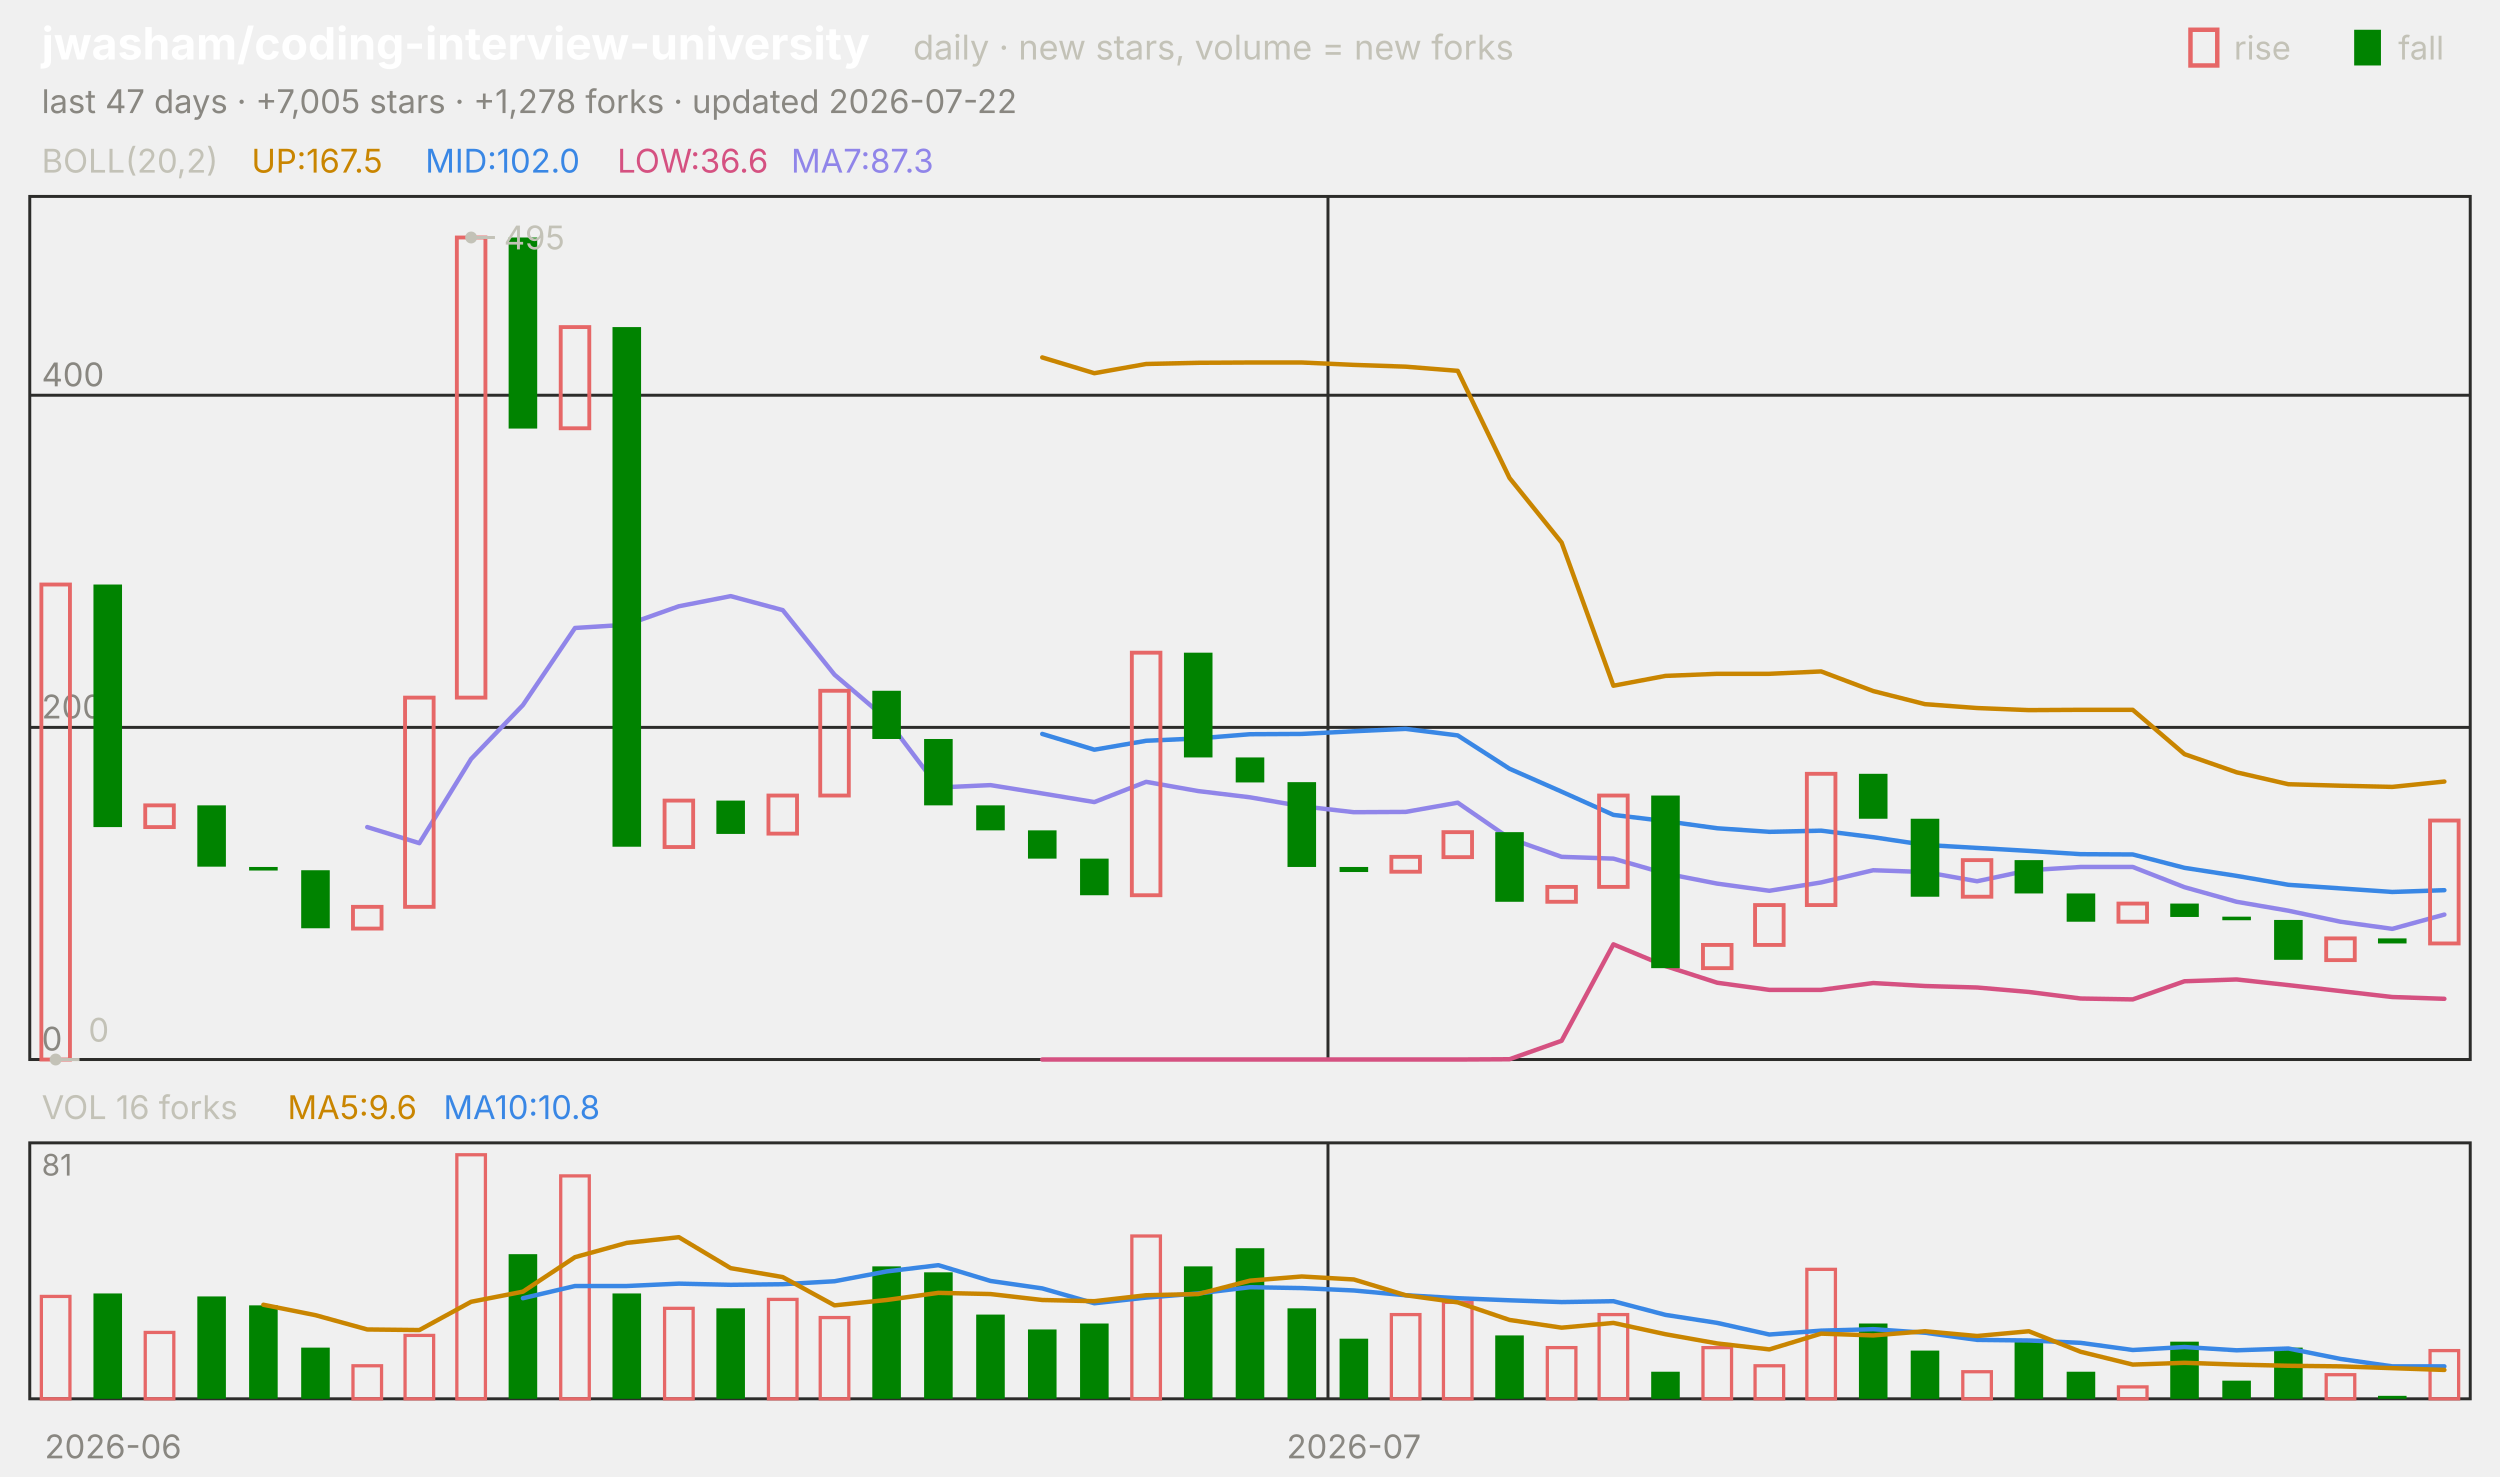
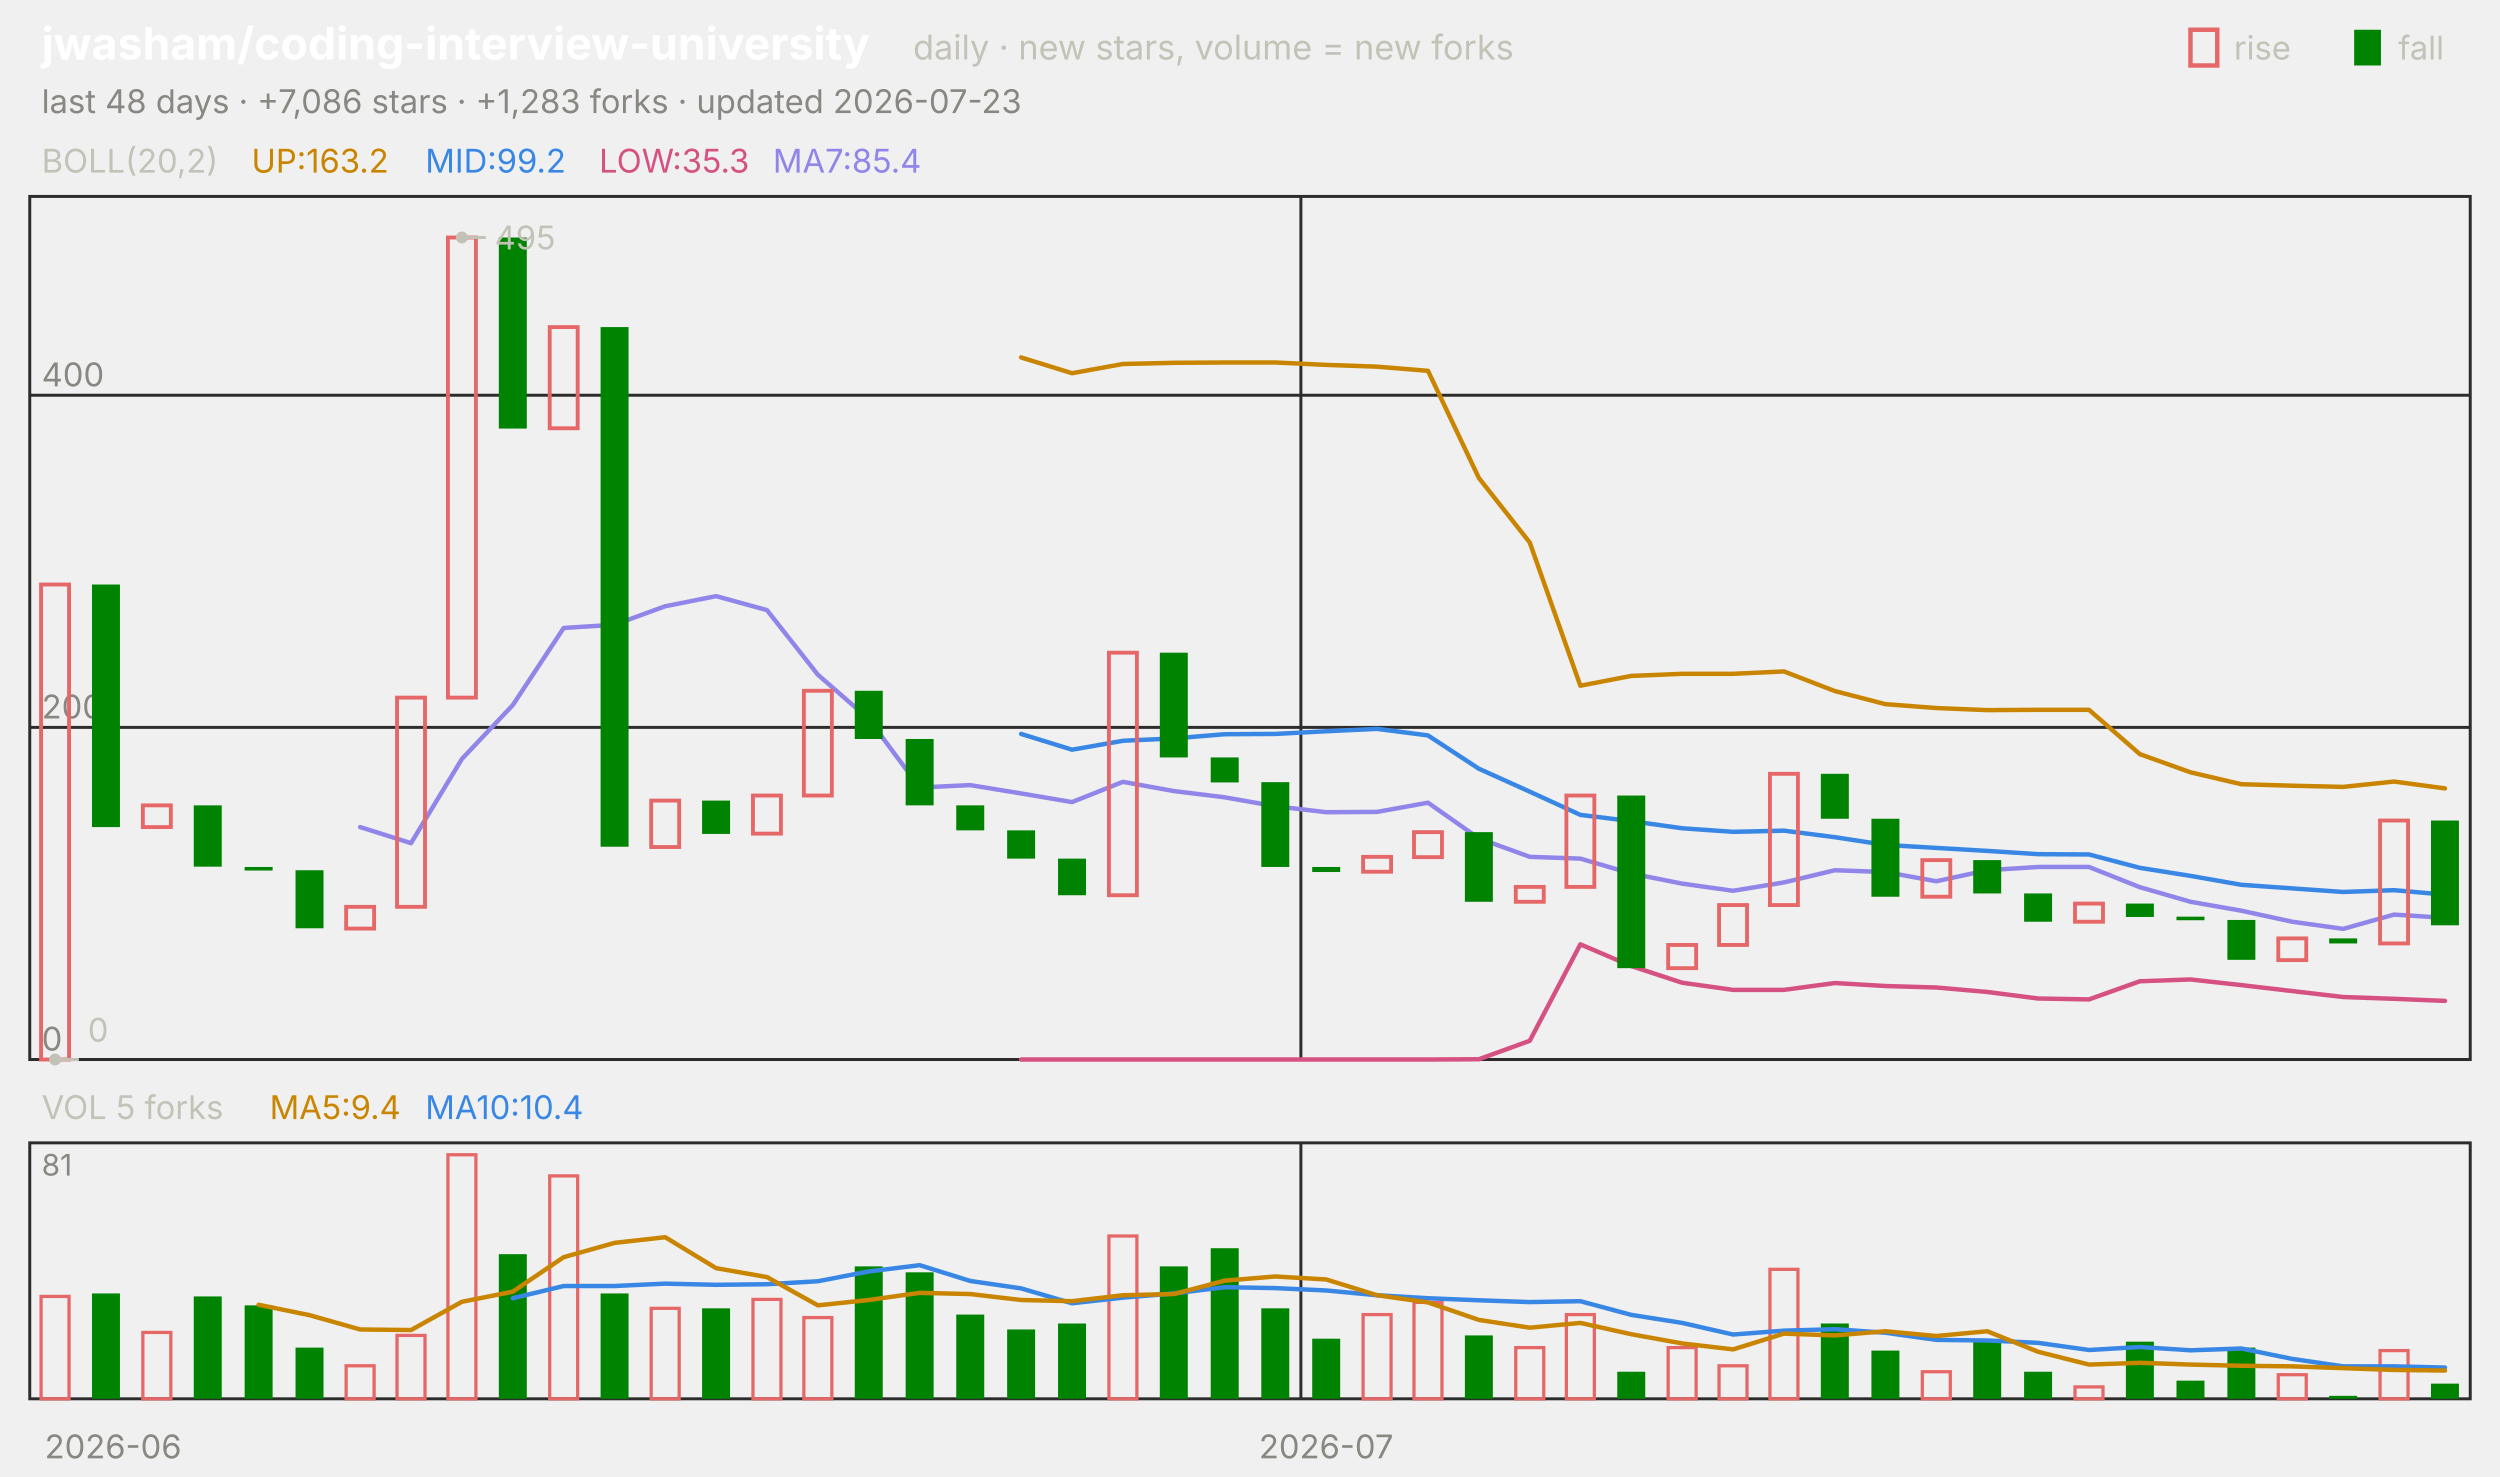
<svg xmlns="http://www.w3.org/2000/svg" viewBox="0 0 840 496" width="840" height="496" font-family="-apple-system,'Segoe UI',system-ui,sans-serif" role="img" aria-label="jwasham/coding-interview-university candlestick chart">
  <text x="14.0" y="20.0" font-size="15" fill="#ffffff" font-weight="650">jwasham/coding-interview-university</text>
  <text x="306.8" y="20.0" font-size="11.5" fill="#c3c2b7">daily · new stars, volume = new forks</text>
  <text x="805.8" y="20.0" font-size="11.0" fill="#c3c2b7">fall</text>
  <rect x="791" y="10" width="9" height="12" fill="#008300" />
  <text x="750.6" y="20.0" font-size="11.0" fill="#c3c2b7">rise</text>
  <rect x="736" y="10" width="9" height="12" fill="none" stroke="#e66767" stroke-width="1.5" />
-   <text x="14.0" y="38.0" font-size="11.0" fill="#898781">last 47 days · +7,005 stars · +1,278 forks · updated 2026-07-22</text>
+   <text x="14.0" y="38.0" font-size="11.0" fill="#898781">last 48 days · +7,086 stars · +1,283 forks · updated 2026-07-23</text>
  <rect x="10" y="66" width="820" height="290" fill="none" stroke="#2c2c2a" />
  <rect x="10" y="384" width="820" height="86" fill="none" stroke="#2c2c2a" />
  <text x="38.0" y="490.0" font-size="11.0" fill="#898781" text-anchor="middle">2026-06</text>
-   <line x1="446.2" y1="66.0" x2="446.2" y2="356.0" stroke="#2c2c2a" stroke-width="1.0" />
-   <line x1="446.2" y1="384.0" x2="446.2" y2="470.0" stroke="#2c2c2a" stroke-width="1.0" />
-   <text x="454.9" y="490.0" font-size="11.0" fill="#898781" text-anchor="middle">2026-07</text>
+   <line x1="437.1" y1="66.0" x2="437.1" y2="356.0" stroke="#2c2c2a" stroke-width="1.0" />
+   <line x1="437.1" y1="384.0" x2="437.1" y2="470.0" stroke="#2c2c2a" stroke-width="1.0" />
+   <text x="445.6" y="490.0" font-size="11.0" fill="#898781" text-anchor="middle">2026-07</text>
  <text x="14.0" y="58.0" font-size="11.0" fill="#c3c2b7">BOLL(20,2)</text>
-   <text x="84.5" y="58.0" font-size="11.0" fill="#c98500">UP:167.5</text>
-   <text x="142.9" y="58.0" font-size="11.0" fill="#3987e5">MID:102.0</text>
-   <text x="207.4" y="58.0" font-size="11.0" fill="#d55181">LOW:36.6</text>
-   <text x="265.8" y="58.0" font-size="11.0" fill="#9085e9">MA7:87.3</text>
+   <text x="84.5" y="58.0" font-size="11.0" fill="#c98500">UP:163.2</text>
+   <text x="142.9" y="58.0" font-size="11.0" fill="#3987e5">MID:99.2</text>
+   <text x="201.3" y="58.0" font-size="11.0" fill="#d55181">LOW:35.3</text>
+   <text x="259.7" y="58.0" font-size="11.0" fill="#9085e9">MA7:85.4</text>
  <line x1="10.0" y1="356.0" x2="830.0" y2="356.0" stroke="#2c2c2a" stroke-width="1.0" />
  <text x="14.0" y="353.0" font-size="11.0" fill="#898781">0</text>
  <line x1="10.0" y1="244.4" x2="830.0" y2="244.4" stroke="#2c2c2a" stroke-width="1.0" />
  <text x="14.0" y="241.4" font-size="11.0" fill="#898781">200</text>
  <line x1="10.0" y1="132.8" x2="830.0" y2="132.8" stroke="#2c2c2a" stroke-width="1.0" />
  <text x="14.0" y="129.8" font-size="11.0" fill="#898781">400</text>
-   <polyline points="350.2,120.1 367.7,125.4 385.1,122.3 402.6,121.9 420.0,121.8 437.4,121.8 454.9,122.6 472.3,123.2 489.8,124.6 507.2,160.6 524.7,182.3 542.1,230.4 559.6,227.1 577.0,226.4 594.5,226.4 611.9,225.6 629.4,232.2 646.8,236.6 664.3,237.9 681.7,238.6 699.1,238.5 716.6,238.5 734.0,253.4 751.5,259.5 768.9,263.5 786.4,264.0 803.8,264.4 821.3,262.6" fill="none" stroke="#c98500" stroke-width="1.5" stroke-linejoin="round" stroke-linecap="round" />
-   <polyline points="350.2,246.6 367.7,251.9 385.1,248.9 402.6,248.1 420.0,246.7 437.4,246.6 454.9,245.7 472.3,244.9 489.8,247.1 507.2,258.3 524.7,266.0 542.1,273.8 559.6,275.9 577.0,278.3 594.5,279.5 611.9,279.1 629.4,281.3 646.8,283.9 664.3,284.9 681.7,285.9 699.1,287.0 716.6,287.1 734.0,291.6 751.5,294.3 768.9,297.3 786.4,298.5 803.8,299.7 821.3,299.1" fill="none" stroke="#3987e5" stroke-width="1.5" stroke-linejoin="round" stroke-linecap="round" />
-   <polyline points="350.2,356.0 367.7,356.0 385.1,356.0 402.6,356.0 420.0,356.0 437.4,356.0 454.9,356.0 472.3,356.0 489.8,356.0 507.2,355.9 524.7,349.7 542.1,317.3 559.6,324.6 577.0,330.2 594.5,332.6 611.9,332.6 629.4,330.3 646.8,331.3 664.3,331.8 681.7,333.3 699.1,335.5 716.6,335.8 734.0,329.7 751.5,329.1 768.9,331.0 786.4,333.0 803.8,335.0 821.3,335.6" fill="none" stroke="#d55181" stroke-width="1.5" stroke-linejoin="round" stroke-linecap="round" />
-   <polyline points="123.4,277.9 140.9,283.3 158.3,255.0 175.7,236.9 193.2,211.0 210.6,209.9 228.1,203.7 245.5,200.3 263.0,205.0 280.4,226.7 297.9,241.6 315.3,264.6 332.8,263.8 350.2,266.6 367.7,269.5 385.1,262.7 402.6,265.8 420.0,267.9 437.4,270.9 454.9,272.9 472.3,272.8 489.8,269.7 507.2,281.7 524.7,287.9 542.1,288.5 559.6,293.5 577.0,296.9 594.5,299.3 611.9,296.5 629.4,292.4 646.8,293.0 664.3,296.1 681.7,292.4 699.1,291.3 716.6,291.3 734.0,298.1 751.5,303.0 768.9,306.0 786.4,309.7 803.8,312.1 821.3,307.3" fill="none" stroke="#9085e9" stroke-width="1.5" stroke-linejoin="round" stroke-linecap="round" />
-   <rect x="13.9" y="196.4" width="9.6" height="159.6" fill="none" stroke="#e66767" stroke-width="1.3" />
-   <rect x="31.4" y="196.4" width="9.6" height="81.5" fill="#008300" />
-   <rect x="48.8" y="270.6" width="9.6" height="7.3" fill="none" stroke="#e66767" stroke-width="1.3" />
-   <rect x="66.3" y="270.6" width="9.6" height="20.6" fill="#008300" />
-   <rect x="83.7" y="291.3" width="9.6" height="1.2" fill="#008300" />
-   <rect x="101.2" y="292.4" width="9.6" height="19.5" fill="#008300" />
-   <rect x="118.6" y="304.7" width="9.6" height="7.3" fill="none" stroke="#e66767" stroke-width="1.3" />
-   <rect x="136.1" y="234.4" width="9.6" height="70.3" fill="none" stroke="#e66767" stroke-width="1.3" />
-   <rect x="153.5" y="79.8" width="9.6" height="154.6" fill="none" stroke="#e66767" stroke-width="1.3" />
-   <rect x="170.9" y="79.8" width="9.6" height="64.2" fill="#008300" />
-   <rect x="188.4" y="109.9" width="9.6" height="34.0" fill="none" stroke="#e66767" stroke-width="1.3" />
-   <rect x="205.8" y="109.9" width="9.6" height="174.6" fill="#008300" />
-   <rect x="223.3" y="269.0" width="9.6" height="15.6" fill="none" stroke="#e66767" stroke-width="1.3" />
-   <rect x="240.7" y="269.0" width="9.6" height="11.2" fill="#008300" />
-   <rect x="258.2" y="267.3" width="9.6" height="12.8" fill="none" stroke="#e66767" stroke-width="1.3" />
-   <rect x="275.6" y="232.1" width="9.6" height="35.2" fill="none" stroke="#e66767" stroke-width="1.3" />
-   <rect x="293.1" y="232.1" width="9.6" height="16.2" fill="#008300" />
-   <rect x="310.5" y="248.3" width="9.6" height="22.3" fill="#008300" />
-   <rect x="328.0" y="270.6" width="9.6" height="8.4" fill="#008300" />
-   <rect x="345.4" y="279.0" width="9.6" height="9.5" fill="#008300" />
-   <rect x="362.9" y="288.5" width="9.6" height="12.3" fill="#008300" />
-   <rect x="380.3" y="219.3" width="9.6" height="81.5" fill="none" stroke="#e66767" stroke-width="1.3" />
-   <rect x="397.8" y="219.3" width="9.6" height="35.2" fill="#008300" />
-   <rect x="415.2" y="254.5" width="9.6" height="8.4" fill="#008300" />
-   <rect x="432.6" y="262.8" width="9.6" height="28.5" fill="#008300" />
-   <rect x="450.1" y="291.3" width="9.6" height="1.7" fill="#008300" />
-   <rect x="467.5" y="287.9" width="9.6" height="5.0" fill="none" stroke="#e66767" stroke-width="1.3" />
-   <rect x="485.0" y="279.6" width="9.6" height="8.4" fill="none" stroke="#e66767" stroke-width="1.3" />
-   <rect x="502.4" y="279.6" width="9.6" height="23.4" fill="#008300" />
-   <rect x="519.9" y="298.0" width="9.6" height="5.0" fill="none" stroke="#e66767" stroke-width="1.3" />
-   <rect x="537.3" y="267.3" width="9.6" height="30.7" fill="none" stroke="#e66767" stroke-width="1.3" />
-   <rect x="554.8" y="267.3" width="9.6" height="58.0" fill="#008300" />
-   <rect x="572.2" y="317.5" width="9.6" height="7.8" fill="none" stroke="#e66767" stroke-width="1.3" />
-   <rect x="589.7" y="304.1" width="9.6" height="13.4" fill="none" stroke="#e66767" stroke-width="1.3" />
-   <rect x="607.1" y="260.0" width="9.6" height="44.1" fill="none" stroke="#e66767" stroke-width="1.3" />
-   <rect x="624.6" y="260.0" width="9.6" height="15.1" fill="#008300" />
-   <rect x="642.0" y="275.1" width="9.6" height="26.2" fill="#008300" />
-   <rect x="659.5" y="289.0" width="9.6" height="12.3" fill="none" stroke="#e66767" stroke-width="1.3" />
-   <rect x="676.9" y="289.0" width="9.6" height="11.2" fill="#008300" />
-   <rect x="694.4" y="300.2" width="9.6" height="9.5" fill="#008300" />
-   <rect x="711.8" y="303.6" width="9.6" height="6.1" fill="none" stroke="#e66767" stroke-width="1.3" />
-   <rect x="729.2" y="303.6" width="9.6" height="4.5" fill="#008300" />
-   <rect x="746.7" y="308.0" width="9.6" height="1.2" fill="#008300" />
-   <rect x="764.1" y="309.1" width="9.6" height="13.4" fill="#008300" />
-   <rect x="781.6" y="315.3" width="9.6" height="7.3" fill="none" stroke="#e66767" stroke-width="1.3" />
-   <rect x="799.0" y="315.3" width="9.6" height="1.7" fill="#008300" />
-   <rect x="816.5" y="275.7" width="9.6" height="41.3" fill="none" stroke="#e66767" stroke-width="1.3" />
-   <circle cx="158.3" cy="79.8" r="2" fill="#c3c2b7" />
-   <line x1="158.3" y1="79.8" x2="166.3" y2="79.8" stroke="#c3c2b7" stroke-width="1.0" />
-   <text x="169.3" y="83.8" font-size="11.0" fill="#c3c2b7">495</text>
-   <circle cx="18.7" cy="356.0" r="2" fill="#c3c2b7" />
-   <line x1="18.7" y1="356.0" x2="26.7" y2="356.0" stroke="#c3c2b7" stroke-width="1.0" />
-   <text x="29.7" y="350.0" font-size="11.0" fill="#c3c2b7">0</text>
-   <text x="14.0" y="376.0" font-size="11.0" fill="#c3c2b7">VOL 16 forks</text>
-   <text x="96.6" y="376.0" font-size="11.0" fill="#c98500">MA5:9.6</text>
-   <text x="149.0" y="376.0" font-size="11.0" fill="#3987e5">MA10:10.8</text>
+   <polyline points="343.1,120.1 360.2,125.4 377.3,122.3 394.4,121.9 411.5,121.8 428.5,121.8 445.6,122.6 462.7,123.2 479.8,124.6 496.9,160.6 514.0,182.3 531.0,230.4 548.1,227.1 565.2,226.4 582.3,226.4 599.4,225.6 616.5,232.2 633.5,236.6 650.6,237.9 667.7,238.6 684.8,238.5 701.9,238.5 719.0,253.4 736.0,259.5 753.1,263.5 770.2,264.0 787.3,264.4 804.4,262.6 821.5,264.9" fill="none" stroke="#c98500" stroke-width="1.5" stroke-linejoin="round" stroke-linecap="round" />
+   <polyline points="343.1,246.6 360.2,251.9 377.3,248.9 394.4,248.1 411.5,246.7 428.5,246.6 445.6,245.7 462.7,244.9 479.8,247.1 496.9,258.3 514.0,266.0 531.0,273.8 548.1,275.9 565.2,278.3 582.3,279.5 599.4,279.1 616.5,281.3 633.5,283.9 650.6,284.9 667.7,285.9 684.8,287.0 701.9,287.1 719.0,291.6 736.0,294.3 753.1,297.3 770.2,298.5 787.3,299.7 804.4,299.1 821.5,300.6" fill="none" stroke="#3987e5" stroke-width="1.5" stroke-linejoin="round" stroke-linecap="round" />
+   <polyline points="343.1,356.0 360.2,356.0 377.3,356.0 394.4,356.0 411.5,356.0 428.5,356.0 445.6,356.0 462.7,356.0 479.8,356.0 496.9,355.9 514.0,349.7 531.0,317.3 548.1,324.6 565.2,330.2 582.3,332.6 599.4,332.6 616.5,330.3 633.5,331.3 650.6,331.8 667.7,333.3 684.8,335.5 701.9,335.8 719.0,329.7 736.0,329.1 753.1,331.0 770.2,333.0 787.3,335.0 804.4,335.6 821.5,336.3" fill="none" stroke="#d55181" stroke-width="1.5" stroke-linejoin="round" stroke-linecap="round" />
+   <polyline points="121.0,277.9 138.1,283.3 155.2,255.0 172.3,236.9 189.4,211.0 206.5,209.9 223.5,203.7 240.6,200.3 257.7,205.0 274.8,226.7 291.9,241.6 309.0,264.6 326.0,263.8 343.1,266.6 360.2,269.5 377.3,262.7 394.4,265.8 411.5,267.9 428.5,270.9 445.6,272.9 462.7,272.8 479.8,269.7 496.9,281.7 514.0,287.9 531.0,288.5 548.1,293.5 565.2,296.9 582.3,299.3 599.4,296.5 616.5,292.4 633.5,293.0 650.6,296.1 667.7,292.4 684.8,291.3 701.9,291.3 719.0,298.1 736.0,303.0 753.1,306.0 770.2,309.7 787.3,312.1 804.4,307.3 821.5,308.4" fill="none" stroke="#9085e9" stroke-width="1.5" stroke-linejoin="round" stroke-linecap="round" />
+   <rect x="13.8" y="196.4" width="9.4" height="159.6" fill="none" stroke="#e66767" stroke-width="1.3" />
+   <rect x="30.9" y="196.4" width="9.4" height="81.5" fill="#008300" />
+   <rect x="48.0" y="270.6" width="9.4" height="7.3" fill="none" stroke="#e66767" stroke-width="1.3" />
+   <rect x="65.1" y="270.6" width="9.4" height="20.6" fill="#008300" />
+   <rect x="82.2" y="291.3" width="9.4" height="1.2" fill="#008300" />
+   <rect x="99.3" y="292.4" width="9.4" height="19.5" fill="#008300" />
+   <rect x="116.3" y="304.7" width="9.4" height="7.3" fill="none" stroke="#e66767" stroke-width="1.3" />
+   <rect x="133.4" y="234.4" width="9.4" height="70.3" fill="none" stroke="#e66767" stroke-width="1.3" />
+   <rect x="150.5" y="79.8" width="9.4" height="154.6" fill="none" stroke="#e66767" stroke-width="1.3" />
+   <rect x="167.6" y="79.8" width="9.4" height="64.2" fill="#008300" />
+   <rect x="184.7" y="109.9" width="9.4" height="34.0" fill="none" stroke="#e66767" stroke-width="1.3" />
+   <rect x="201.8" y="109.9" width="9.4" height="174.6" fill="#008300" />
+   <rect x="218.8" y="269.0" width="9.4" height="15.6" fill="none" stroke="#e66767" stroke-width="1.3" />
+   <rect x="235.9" y="269.0" width="9.4" height="11.2" fill="#008300" />
+   <rect x="253.0" y="267.3" width="9.4" height="12.8" fill="none" stroke="#e66767" stroke-width="1.3" />
+   <rect x="270.1" y="232.1" width="9.4" height="35.2" fill="none" stroke="#e66767" stroke-width="1.3" />
+   <rect x="287.2" y="232.1" width="9.4" height="16.2" fill="#008300" />
+   <rect x="304.3" y="248.3" width="9.4" height="22.3" fill="#008300" />
+   <rect x="321.3" y="270.6" width="9.4" height="8.4" fill="#008300" />
+   <rect x="338.4" y="279.0" width="9.4" height="9.5" fill="#008300" />
+   <rect x="355.5" y="288.5" width="9.4" height="12.3" fill="#008300" />
+   <rect x="372.6" y="219.3" width="9.4" height="81.5" fill="none" stroke="#e66767" stroke-width="1.3" />
+   <rect x="389.7" y="219.3" width="9.4" height="35.2" fill="#008300" />
+   <rect x="406.8" y="254.5" width="9.4" height="8.4" fill="#008300" />
+   <rect x="423.8" y="262.8" width="9.4" height="28.5" fill="#008300" />
+   <rect x="440.9" y="291.3" width="9.4" height="1.7" fill="#008300" />
+   <rect x="458.0" y="287.9" width="9.4" height="5.0" fill="none" stroke="#e66767" stroke-width="1.3" />
+   <rect x="475.1" y="279.6" width="9.4" height="8.4" fill="none" stroke="#e66767" stroke-width="1.3" />
+   <rect x="492.2" y="279.6" width="9.4" height="23.4" fill="#008300" />
+   <rect x="509.3" y="298.0" width="9.4" height="5.0" fill="none" stroke="#e66767" stroke-width="1.3" />
+   <rect x="526.3" y="267.3" width="9.4" height="30.7" fill="none" stroke="#e66767" stroke-width="1.3" />
+   <rect x="543.4" y="267.3" width="9.4" height="58.0" fill="#008300" />
+   <rect x="560.5" y="317.5" width="9.4" height="7.8" fill="none" stroke="#e66767" stroke-width="1.3" />
+   <rect x="577.6" y="304.1" width="9.4" height="13.4" fill="none" stroke="#e66767" stroke-width="1.3" />
+   <rect x="594.7" y="260.0" width="9.4" height="44.1" fill="none" stroke="#e66767" stroke-width="1.3" />
+   <rect x="611.8" y="260.0" width="9.4" height="15.1" fill="#008300" />
+   <rect x="628.8" y="275.1" width="9.4" height="26.2" fill="#008300" />
+   <rect x="645.9" y="289.0" width="9.4" height="12.3" fill="none" stroke="#e66767" stroke-width="1.3" />
+   <rect x="663.0" y="289.0" width="9.4" height="11.2" fill="#008300" />
+   <rect x="680.1" y="300.2" width="9.4" height="9.5" fill="#008300" />
+   <rect x="697.2" y="303.6" width="9.4" height="6.1" fill="none" stroke="#e66767" stroke-width="1.3" />
+   <rect x="714.3" y="303.6" width="9.4" height="4.5" fill="#008300" />
+   <rect x="731.3" y="308.0" width="9.4" height="1.2" fill="#008300" />
+   <rect x="748.4" y="309.1" width="9.4" height="13.4" fill="#008300" />
+   <rect x="765.5" y="315.3" width="9.4" height="7.3" fill="none" stroke="#e66767" stroke-width="1.3" />
+   <rect x="782.6" y="315.3" width="9.4" height="1.7" fill="#008300" />
+   <rect x="799.7" y="275.7" width="9.4" height="41.3" fill="none" stroke="#e66767" stroke-width="1.3" />
+   <rect x="816.8" y="275.7" width="9.4" height="35.2" fill="#008300" />
+   <circle cx="155.2" cy="79.8" r="2" fill="#c3c2b7" />
+   <line x1="155.2" y1="79.8" x2="163.2" y2="79.8" stroke="#c3c2b7" stroke-width="1.0" />
+   <text x="166.2" y="83.8" font-size="11.0" fill="#c3c2b7">495</text>
+   <circle cx="18.5" cy="356.0" r="2" fill="#c3c2b7" />
+   <line x1="18.5" y1="356.0" x2="26.5" y2="356.0" stroke="#c3c2b7" stroke-width="1.0" />
+   <text x="29.5" y="350.0" font-size="11.0" fill="#c3c2b7">0</text>
+   <text x="14.0" y="376.0" font-size="11.0" fill="#c3c2b7">VOL 5 forks</text>
+   <text x="90.6" y="376.0" font-size="11.0" fill="#c98500">MA5:9.4</text>
+   <text x="142.9" y="376.0" font-size="11.0" fill="#3987e5">MA10:10.4</text>
  <text x="14.0" y="395.0" font-size="10" fill="#898781">81</text>
-   <rect x="13.9" y="435.6" width="9.6" height="34.4" fill="none" stroke="#e66767" stroke-width="1.1" />
-   <rect x="31.4" y="434.6" width="9.6" height="35.4" fill="#008300" />
-   <rect x="48.8" y="447.7" width="9.6" height="22.3" fill="none" stroke="#e66767" stroke-width="1.1" />
-   <rect x="66.3" y="435.6" width="9.6" height="34.4" fill="#008300" />
-   <rect x="83.7" y="438.6" width="9.6" height="31.4" fill="#008300" />
-   <rect x="101.2" y="452.8" width="9.6" height="17.2" fill="#008300" />
-   <rect x="118.6" y="458.9" width="9.6" height="11.1" fill="none" stroke="#e66767" stroke-width="1.1" />
-   <rect x="136.1" y="448.7" width="9.6" height="21.3" fill="none" stroke="#e66767" stroke-width="1.1" />
-   <rect x="153.5" y="388.0" width="9.6" height="82.0" fill="none" stroke="#e66767" stroke-width="1.1" />
-   <rect x="170.9" y="421.4" width="9.6" height="48.6" fill="#008300" />
-   <rect x="188.4" y="395.1" width="9.6" height="74.9" fill="none" stroke="#e66767" stroke-width="1.1" />
-   <rect x="205.8" y="434.6" width="9.6" height="35.4" fill="#008300" />
-   <rect x="223.3" y="439.6" width="9.6" height="30.4" fill="none" stroke="#e66767" stroke-width="1.1" />
-   <rect x="240.7" y="439.6" width="9.6" height="30.4" fill="#008300" />
-   <rect x="258.2" y="436.6" width="9.6" height="33.4" fill="none" stroke="#e66767" stroke-width="1.1" />
-   <rect x="275.6" y="442.7" width="9.6" height="27.3" fill="none" stroke="#e66767" stroke-width="1.1" />
-   <rect x="293.1" y="425.5" width="9.6" height="44.5" fill="#008300" />
-   <rect x="310.5" y="427.5" width="9.6" height="42.5" fill="#008300" />
-   <rect x="328.0" y="441.7" width="9.6" height="28.3" fill="#008300" />
-   <rect x="345.4" y="446.7" width="9.6" height="23.3" fill="#008300" />
-   <rect x="362.9" y="444.7" width="9.6" height="25.3" fill="#008300" />
-   <rect x="380.3" y="415.3" width="9.6" height="54.7" fill="none" stroke="#e66767" stroke-width="1.1" />
-   <rect x="397.8" y="425.5" width="9.6" height="44.5" fill="#008300" />
-   <rect x="415.2" y="419.4" width="9.6" height="50.6" fill="#008300" />
-   <rect x="432.6" y="439.6" width="9.6" height="30.4" fill="#008300" />
-   <rect x="450.1" y="449.8" width="9.6" height="20.2" fill="#008300" />
-   <rect x="467.5" y="441.7" width="9.6" height="28.3" fill="none" stroke="#e66767" stroke-width="1.1" />
-   <rect x="485.0" y="437.6" width="9.6" height="32.4" fill="none" stroke="#e66767" stroke-width="1.1" />
-   <rect x="502.4" y="448.7" width="9.6" height="21.3" fill="#008300" />
-   <rect x="519.9" y="452.8" width="9.6" height="17.2" fill="none" stroke="#e66767" stroke-width="1.1" />
-   <rect x="537.3" y="441.7" width="9.6" height="28.3" fill="none" stroke="#e66767" stroke-width="1.1" />
-   <rect x="554.8" y="460.9" width="9.6" height="9.1" fill="#008300" />
-   <rect x="572.2" y="452.8" width="9.6" height="17.2" fill="none" stroke="#e66767" stroke-width="1.1" />
-   <rect x="589.7" y="458.9" width="9.6" height="11.1" fill="none" stroke="#e66767" stroke-width="1.1" />
-   <rect x="607.1" y="426.5" width="9.6" height="43.5" fill="none" stroke="#e66767" stroke-width="1.1" />
-   <rect x="624.6" y="444.7" width="9.6" height="25.3" fill="#008300" />
-   <rect x="642.0" y="453.8" width="9.6" height="16.2" fill="#008300" />
-   <rect x="659.5" y="460.9" width="9.6" height="9.1" fill="none" stroke="#e66767" stroke-width="1.1" />
-   <rect x="676.9" y="450.8" width="9.6" height="19.2" fill="#008300" />
-   <rect x="694.4" y="460.9" width="9.6" height="9.1" fill="#008300" />
-   <rect x="711.8" y="466.0" width="9.6" height="4.0" fill="none" stroke="#e66767" stroke-width="1.1" />
-   <rect x="729.2" y="450.8" width="9.6" height="19.2" fill="#008300" />
-   <rect x="746.7" y="463.9" width="9.6" height="6.1" fill="#008300" />
-   <rect x="764.1" y="452.8" width="9.6" height="17.2" fill="#008300" />
-   <rect x="781.6" y="461.9" width="9.6" height="8.1" fill="none" stroke="#e66767" stroke-width="1.1" />
-   <rect x="799.0" y="469.0" width="9.6" height="1.0" fill="#008300" />
-   <rect x="816.5" y="453.8" width="9.6" height="16.2" fill="none" stroke="#e66767" stroke-width="1.1" />
-   <polyline points="175.7,436.2 193.2,432.1 210.6,432.1 228.1,431.3 245.5,431.7 263.0,431.5 280.4,430.5 297.9,427.2 315.3,425.1 332.8,430.4 350.2,432.9 367.7,437.9 385.1,436.0 402.6,434.6 420.0,432.5 437.4,432.8 454.9,433.6 472.3,435.2 489.8,436.2 507.2,436.9 524.7,437.5 542.1,437.2 559.6,441.8 577.0,444.5 594.5,448.4 611.9,447.1 629.4,446.6 646.8,447.8 664.3,450.2 681.7,450.4 699.1,451.2 716.6,453.6 734.0,452.6 751.5,453.7 768.9,453.1 786.4,456.6 803.8,459.1 821.3,459.1" fill="none" stroke="#3987e5" stroke-width="1.5" stroke-linejoin="round" stroke-linecap="round" />
-   <polyline points="88.5,438.4 106.0,441.9 123.4,446.7 140.9,446.9 158.3,437.4 175.7,434.0 193.2,422.4 210.6,417.6 228.1,415.7 245.5,426.1 263.0,429.1 280.4,438.6 297.9,436.8 315.3,434.4 332.8,434.8 350.2,436.8 367.7,437.2 385.1,435.2 402.6,434.8 420.0,430.3 437.4,428.9 454.9,429.9 472.3,435.2 489.8,437.6 507.2,443.5 524.7,446.1 542.1,444.5 559.6,448.3 577.0,451.4 594.5,453.4 611.9,448.1 629.4,448.7 646.8,447.3 664.3,448.9 681.7,447.3 699.1,454.2 716.6,458.5 734.0,457.9 751.5,458.5 768.9,458.9 786.4,459.1 803.8,459.7 821.3,460.3" fill="none" stroke="#c98500" stroke-width="1.5" stroke-linejoin="round" stroke-linecap="round" />
+   <rect x="13.8" y="435.6" width="9.4" height="34.4" fill="none" stroke="#e66767" stroke-width="1.1" />
+   <rect x="30.9" y="434.6" width="9.4" height="35.4" fill="#008300" />
+   <rect x="48.0" y="447.7" width="9.4" height="22.3" fill="none" stroke="#e66767" stroke-width="1.1" />
+   <rect x="65.1" y="435.6" width="9.4" height="34.4" fill="#008300" />
+   <rect x="82.2" y="438.6" width="9.4" height="31.4" fill="#008300" />
+   <rect x="99.3" y="452.8" width="9.4" height="17.2" fill="#008300" />
+   <rect x="116.3" y="458.9" width="9.4" height="11.1" fill="none" stroke="#e66767" stroke-width="1.1" />
+   <rect x="133.4" y="448.7" width="9.4" height="21.3" fill="none" stroke="#e66767" stroke-width="1.1" />
+   <rect x="150.5" y="388.0" width="9.4" height="82.0" fill="none" stroke="#e66767" stroke-width="1.1" />
+   <rect x="167.6" y="421.4" width="9.4" height="48.6" fill="#008300" />
+   <rect x="184.7" y="395.1" width="9.4" height="74.9" fill="none" stroke="#e66767" stroke-width="1.1" />
+   <rect x="201.8" y="434.6" width="9.4" height="35.4" fill="#008300" />
+   <rect x="218.8" y="439.6" width="9.4" height="30.4" fill="none" stroke="#e66767" stroke-width="1.1" />
+   <rect x="235.9" y="439.6" width="9.4" height="30.4" fill="#008300" />
+   <rect x="253.0" y="436.6" width="9.4" height="33.4" fill="none" stroke="#e66767" stroke-width="1.1" />
+   <rect x="270.1" y="442.7" width="9.4" height="27.3" fill="none" stroke="#e66767" stroke-width="1.1" />
+   <rect x="287.2" y="425.5" width="9.4" height="44.5" fill="#008300" />
+   <rect x="304.3" y="427.5" width="9.4" height="42.5" fill="#008300" />
+   <rect x="321.3" y="441.7" width="9.4" height="28.3" fill="#008300" />
+   <rect x="338.4" y="446.7" width="9.4" height="23.3" fill="#008300" />
+   <rect x="355.5" y="444.7" width="9.4" height="25.3" fill="#008300" />
+   <rect x="372.6" y="415.3" width="9.4" height="54.7" fill="none" stroke="#e66767" stroke-width="1.1" />
+   <rect x="389.7" y="425.5" width="9.4" height="44.5" fill="#008300" />
+   <rect x="406.8" y="419.4" width="9.4" height="50.6" fill="#008300" />
+   <rect x="423.8" y="439.6" width="9.4" height="30.4" fill="#008300" />
+   <rect x="440.9" y="449.8" width="9.4" height="20.2" fill="#008300" />
+   <rect x="458.0" y="441.7" width="9.4" height="28.3" fill="none" stroke="#e66767" stroke-width="1.1" />
+   <rect x="475.1" y="437.6" width="9.4" height="32.4" fill="none" stroke="#e66767" stroke-width="1.1" />
+   <rect x="492.2" y="448.7" width="9.4" height="21.3" fill="#008300" />
+   <rect x="509.3" y="452.8" width="9.4" height="17.2" fill="none" stroke="#e66767" stroke-width="1.1" />
+   <rect x="526.3" y="441.7" width="9.4" height="28.3" fill="none" stroke="#e66767" stroke-width="1.1" />
+   <rect x="543.4" y="460.9" width="9.4" height="9.1" fill="#008300" />
+   <rect x="560.5" y="452.8" width="9.4" height="17.2" fill="none" stroke="#e66767" stroke-width="1.1" />
+   <rect x="577.6" y="458.9" width="9.4" height="11.1" fill="none" stroke="#e66767" stroke-width="1.1" />
+   <rect x="594.7" y="426.5" width="9.4" height="43.5" fill="none" stroke="#e66767" stroke-width="1.1" />
+   <rect x="611.8" y="444.7" width="9.4" height="25.3" fill="#008300" />
+   <rect x="628.8" y="453.8" width="9.4" height="16.2" fill="#008300" />
+   <rect x="645.9" y="460.9" width="9.4" height="9.1" fill="none" stroke="#e66767" stroke-width="1.1" />
+   <rect x="663.0" y="450.8" width="9.4" height="19.2" fill="#008300" />
+   <rect x="680.1" y="460.9" width="9.4" height="9.1" fill="#008300" />
+   <rect x="697.2" y="466.0" width="9.4" height="4.0" fill="none" stroke="#e66767" stroke-width="1.1" />
+   <rect x="714.3" y="450.8" width="9.4" height="19.2" fill="#008300" />
+   <rect x="731.3" y="463.9" width="9.4" height="6.1" fill="#008300" />
+   <rect x="748.4" y="452.8" width="9.4" height="17.2" fill="#008300" />
+   <rect x="765.5" y="461.9" width="9.4" height="8.1" fill="none" stroke="#e66767" stroke-width="1.1" />
+   <rect x="782.6" y="469.0" width="9.4" height="1.0" fill="#008300" />
+   <rect x="799.7" y="453.8" width="9.4" height="16.2" fill="none" stroke="#e66767" stroke-width="1.1" />
+   <rect x="816.8" y="464.9" width="9.4" height="5.1" fill="#008300" />
+   <polyline points="172.3,436.2 189.4,432.1 206.5,432.1 223.5,431.3 240.6,431.7 257.7,431.5 274.8,430.5 291.9,427.2 309.0,425.1 326.0,430.4 343.1,432.9 360.2,437.9 377.3,436.0 394.4,434.6 411.5,432.5 428.5,432.8 445.6,433.6 462.7,435.2 479.8,436.2 496.9,436.9 514.0,437.5 531.0,437.2 548.1,441.8 565.2,444.5 582.3,448.4 599.4,447.1 616.5,446.6 633.5,447.8 650.6,450.2 667.7,450.4 684.8,451.2 701.9,453.6 719.0,452.6 736.0,453.7 753.1,453.1 770.2,456.6 787.3,459.1 804.4,459.1 821.5,459.5" fill="none" stroke="#3987e5" stroke-width="1.5" stroke-linejoin="round" stroke-linecap="round" />
+   <polyline points="86.9,438.4 104.0,441.9 121.0,446.7 138.1,446.9 155.2,437.4 172.3,434.0 189.4,422.4 206.5,417.6 223.5,415.7 240.6,426.1 257.7,429.1 274.8,438.6 291.9,436.8 309.0,434.4 326.0,434.8 343.1,436.8 360.2,437.2 377.3,435.2 394.4,434.8 411.5,430.3 428.5,428.9 445.6,429.9 462.7,435.2 479.8,437.6 496.9,443.5 514.0,446.1 531.0,444.5 548.1,448.3 565.2,451.4 582.3,453.4 599.4,448.1 616.5,448.7 633.5,447.3 650.6,448.9 667.7,447.3 684.8,454.2 701.9,458.5 719.0,457.9 736.0,458.5 753.1,458.9 770.2,459.1 787.3,459.7 804.4,460.3 821.5,460.5" fill="none" stroke="#c98500" stroke-width="1.5" stroke-linejoin="round" stroke-linecap="round" />
</svg>
